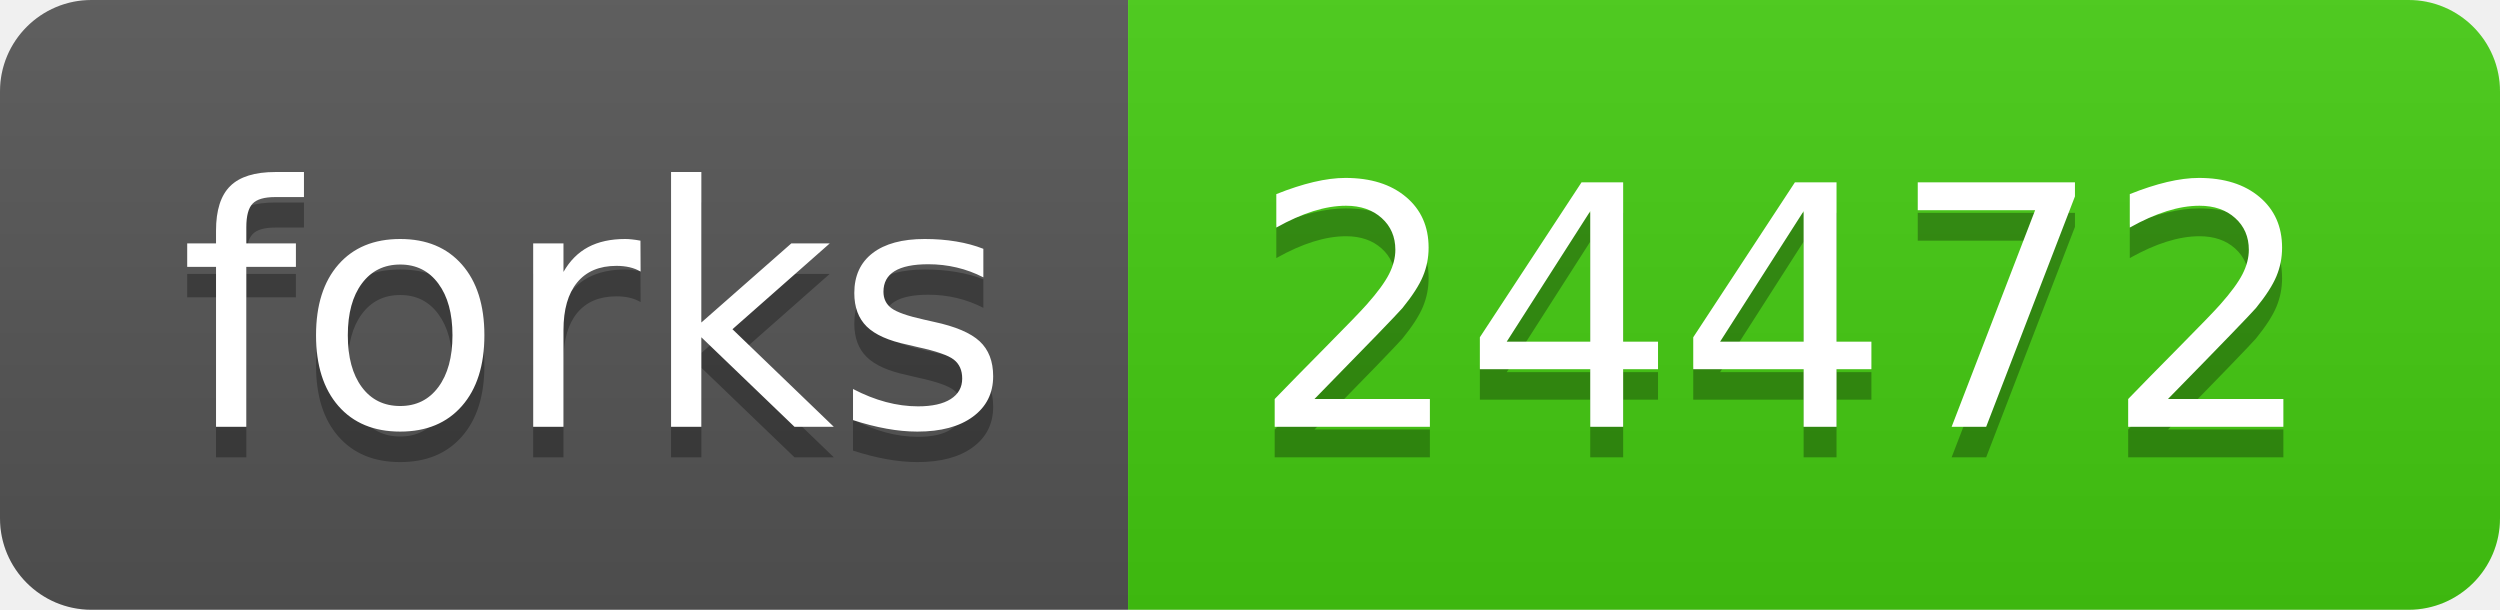
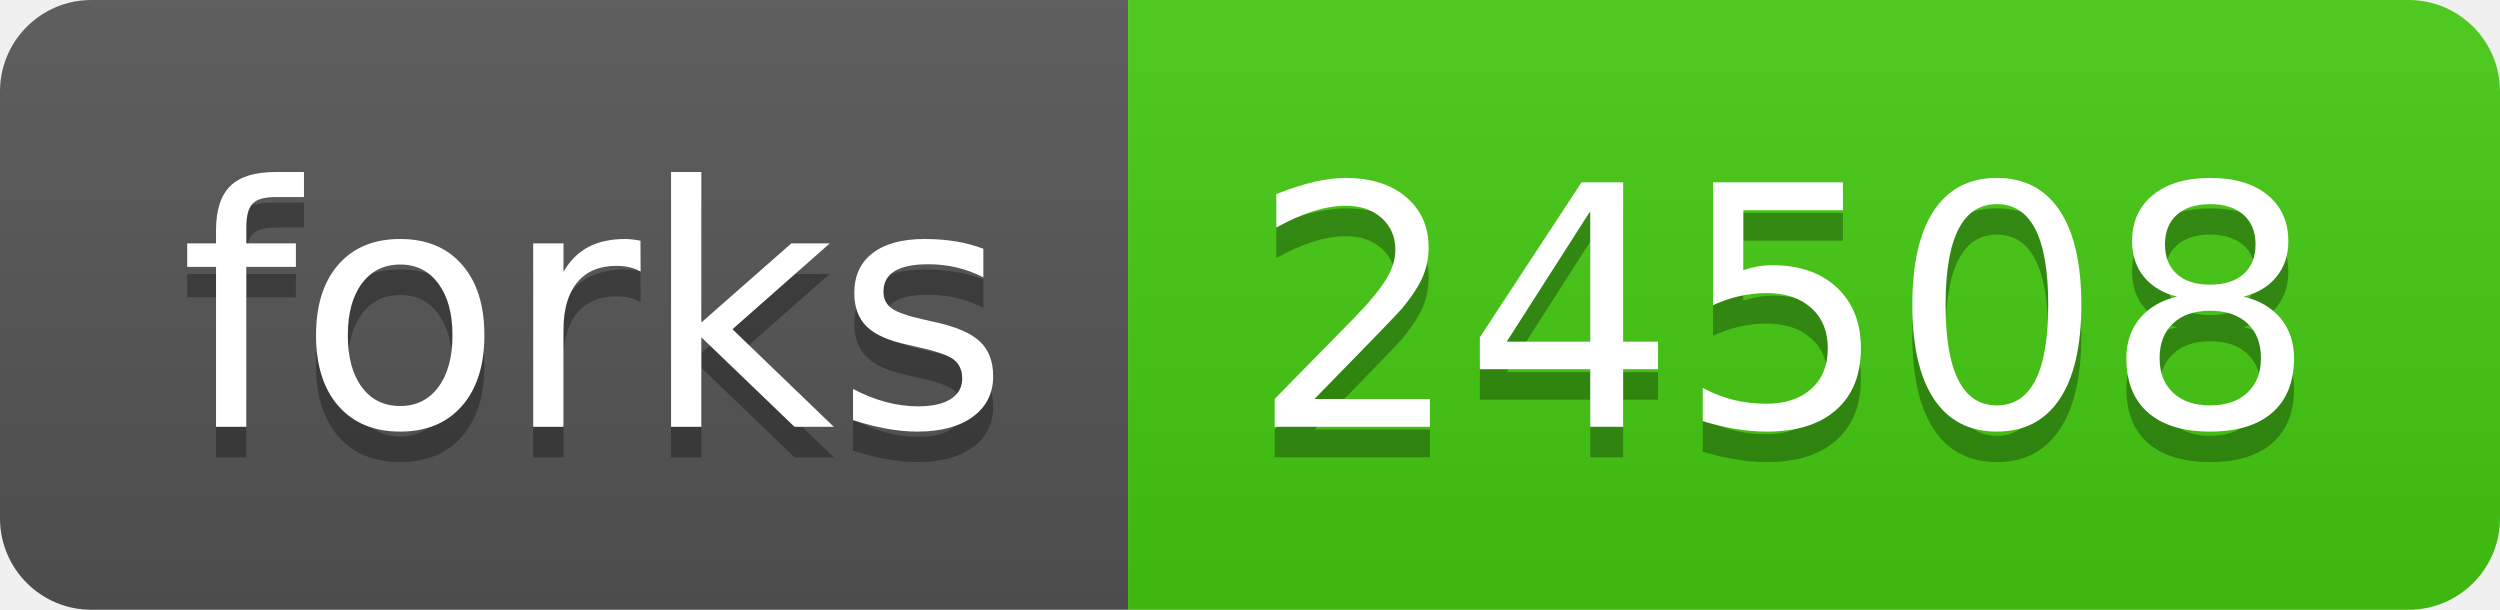
- <svg xmlns="http://www.w3.org/2000/svg" width="82" height="20" role="img" aria-label="forks: 24472">
+ <svg xmlns="http://www.w3.org/2000/svg" width="82" height="20" role="img" aria-label="forks: 24508">
  <linearGradient id="s" x2="0" y2="100%">
    <stop offset="0" stop-color="#bbb" stop-opacity=".1" />
    <stop offset="1" stop-opacity=".1" />
  </linearGradient>
  <clipPath id="r">
    <rect width="82" height="20" rx="3" fill="#fff" />
  </clipPath>
  <g clip-path="url(#r)">
    <rect width="37" height="20" fill="#555" />
    <rect x="37" width="45" height="20" fill="#4c1" />
    <rect width="82" height="20" fill="url(#s)" />
  </g>
  <g fill="#fff" text-anchor="middle" font-family="Verdana,Geneva,DejaVu Sans,sans-serif" text-rendering="geometricPrecision" font-size="110">
    <text aria-hidden="true" x="195" y="150" fill="#010101" fill-opacity=".3" transform="scale(.1)" textLength="270">forks</text>
    <text x="195" y="140" transform="scale(.1)" fill="#fff" textLength="270">forks</text>
-     <text aria-hidden="true" x="585" y="150" fill="#010101" fill-opacity=".3" transform="scale(.1)" textLength="350">24472</text>
-     <text x="585" y="140" transform="scale(.1)" fill="#fff" textLength="350">24472</text>
+     <text aria-hidden="true" x="585" y="150" fill="#010101" fill-opacity=".3" transform="scale(.1)" textLength="350">24508</text>
+     <text x="585" y="140" transform="scale(.1)" fill="#fff" textLength="350">24508</text>
  </g>
</svg>
